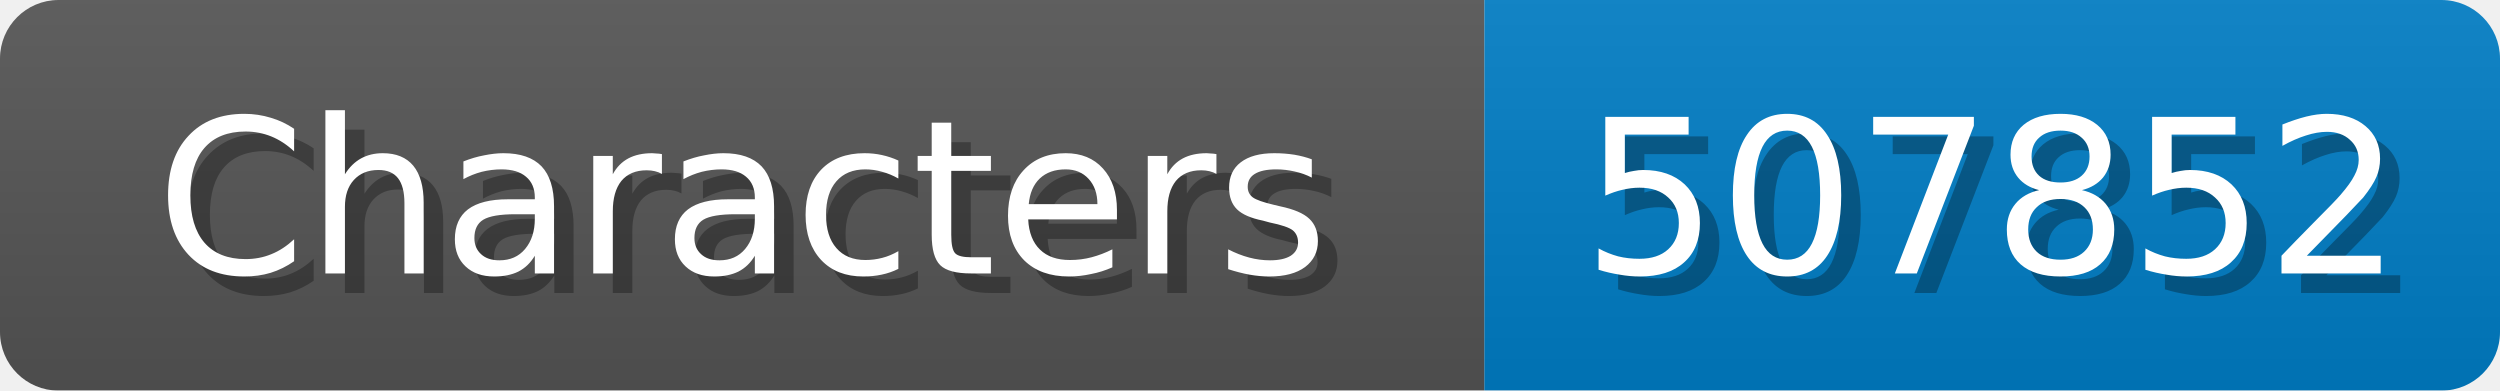
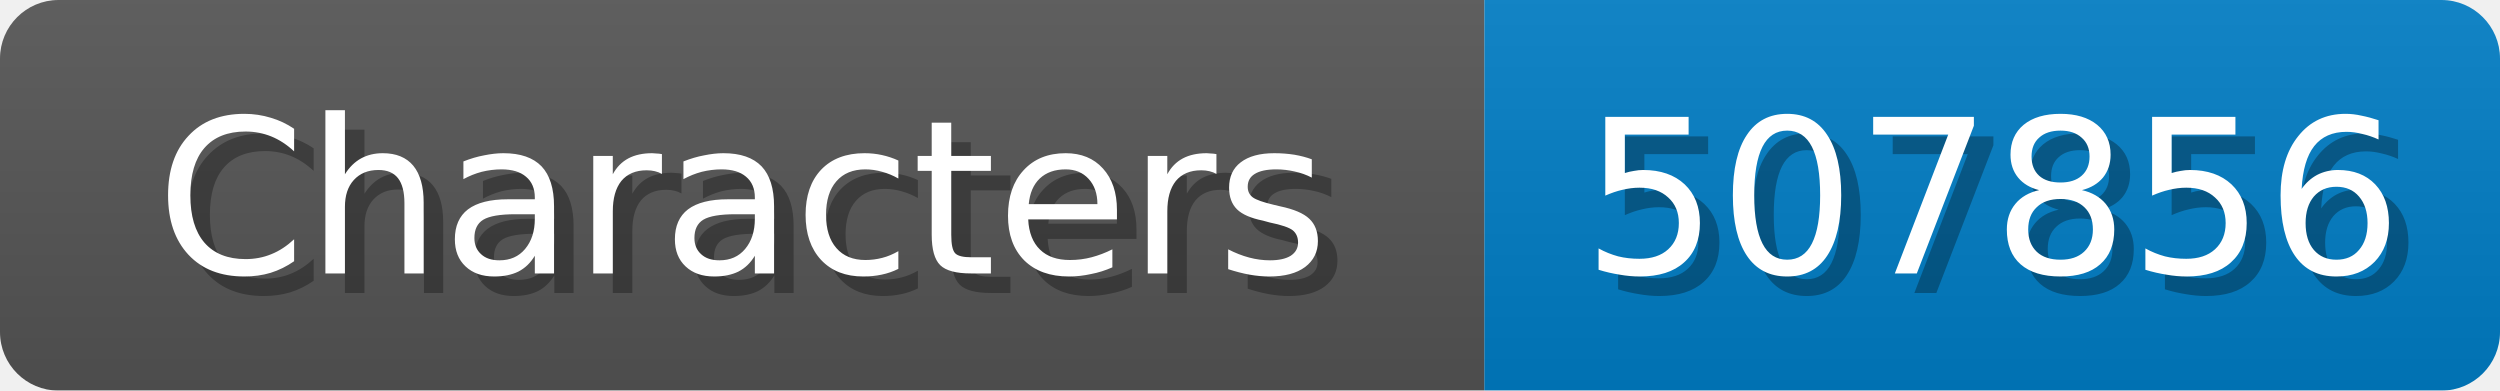
<svg xmlns="http://www.w3.org/2000/svg" width="128" height="20">
  <linearGradient id="b" x2="0" y2="100%">
    <stop offset="0" stop-color="#bbb" stop-opacity=".1" />
    <stop offset="1" stop-opacity=".1" />
  </linearGradient>
  <mask id="anybadge_1">
    <rect width="128" height="20" rx="3" fill="#fff" />
  </mask>
  <g mask="url(#anybadge_1)">
    <path fill="#555" d="M0 0h76v20H0z" />
    <path fill="#007ec6" d="M76 0h52v20H76z" />
    <path fill="url(#b)" d="M0 0h128v20H0z" />
  </g>
  <g fill="#fff" text-anchor="middle" font-family="DejaVu Sans,Verdana,Geneva,sans-serif" font-size="11">
    <text x="39.0" y="15" fill="#010101" fill-opacity=".3">Characters</text>
    <text x="38.0" y="14">Characters</text>
  </g>
  <g fill="#fff" text-anchor="middle" font-family="DejaVu Sans,Verdana,Geneva,sans-serif" font-size="11">
-     <text x="103.0" y="15" fill="#010101" fill-opacity=".3">507852</text>
-     <text x="102.0" y="14">507852</text>
+     <text x="103.0" y="15" fill="#010101" fill-opacity=".3">507856</text>
+     <text x="102.0" y="14">507856</text>
  </g>
</svg>
